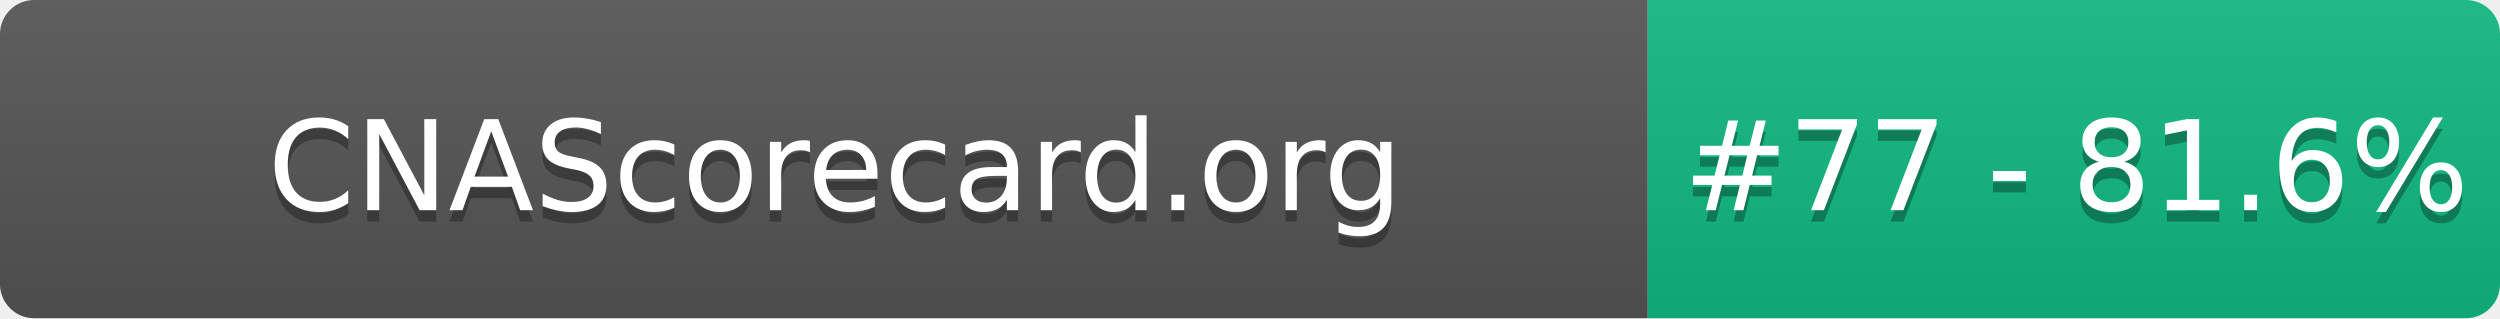
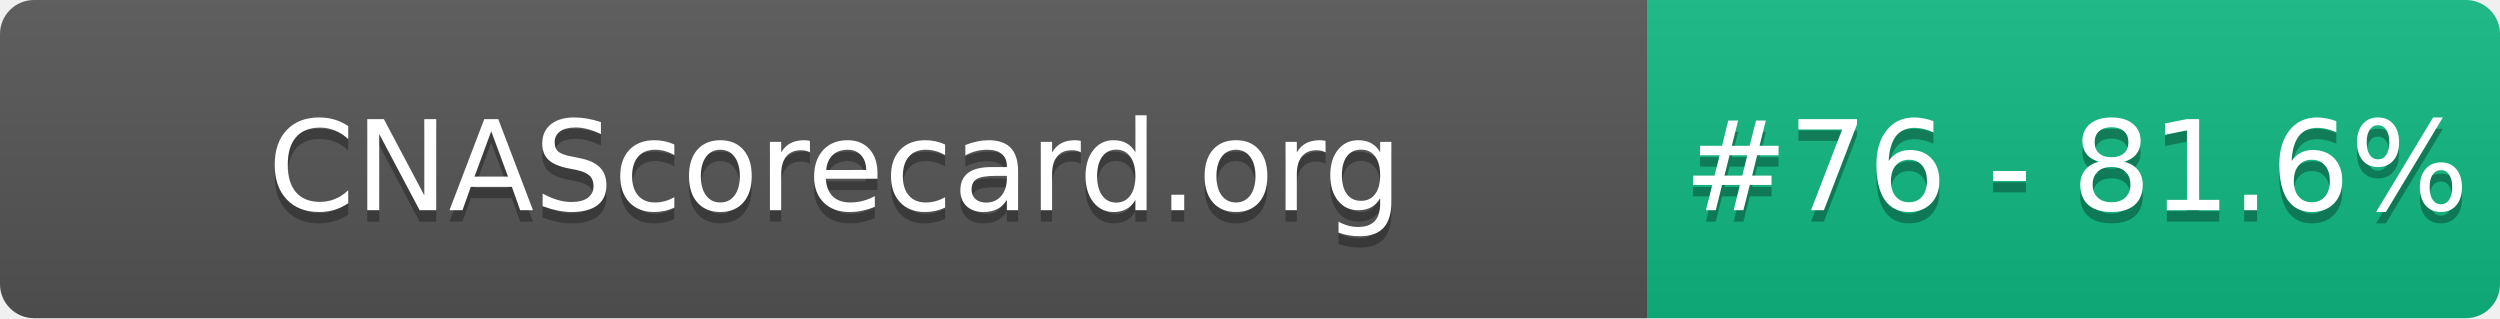
- <svg xmlns="http://www.w3.org/2000/svg" width="220" height="28" role="img" aria-label="CNAScorecard.org: #77 - 81.6%">
+ <svg xmlns="http://www.w3.org/2000/svg" width="220" height="28" role="img" aria-label="CNAScorecard.org: #76 - 81.6%">
  <linearGradient id="s" x2="0" y2="100%">
    <stop offset="0" stop-color="#bbb" stop-opacity=".1" />
    <stop offset="1" stop-opacity=".1" />
  </linearGradient>
  <clipPath id="r">
    <rect width="220" height="28" rx="3" fill="#fff" />
  </clipPath>
  <g clip-path="url(#r)">
    <rect width="145" height="28" fill="#555" />
    <rect x="145" width="75" height="28" fill="#10B981" />
    <rect width="220" height="28" fill="url(#s)" />
  </g>
  <g fill="#fff" text-anchor="middle" font-family="Verdana,Geneva,DejaVu Sans,sans-serif" text-rendering="geometricPrecision" font-size="110">
    <text aria-hidden="true" x="735" y="195" fill="#010101" fill-opacity=".3" transform="scale(.1)" textLength="1350">CNAScorecard.org</text>
    <text x="735" y="185" transform="scale(.1)" fill="#fff" textLength="1350">CNAScorecard.org</text>
-     <text aria-hidden="true" x="1827" y="195" fill="#010101" fill-opacity=".3" transform="scale(.1)" textLength="605">#77 - 81.6%</text>
-     <text x="1827" y="185" transform="scale(.1)" fill="#fff" textLength="605">#77 - 81.6%</text>
+     <text aria-hidden="true" x="1827" y="195" fill="#010101" fill-opacity=".3" transform="scale(.1)" textLength="605">#76 - 81.6%</text>
+     <text x="1827" y="185" transform="scale(.1)" fill="#fff" textLength="605">#76 - 81.6%</text>
  </g>
</svg>
